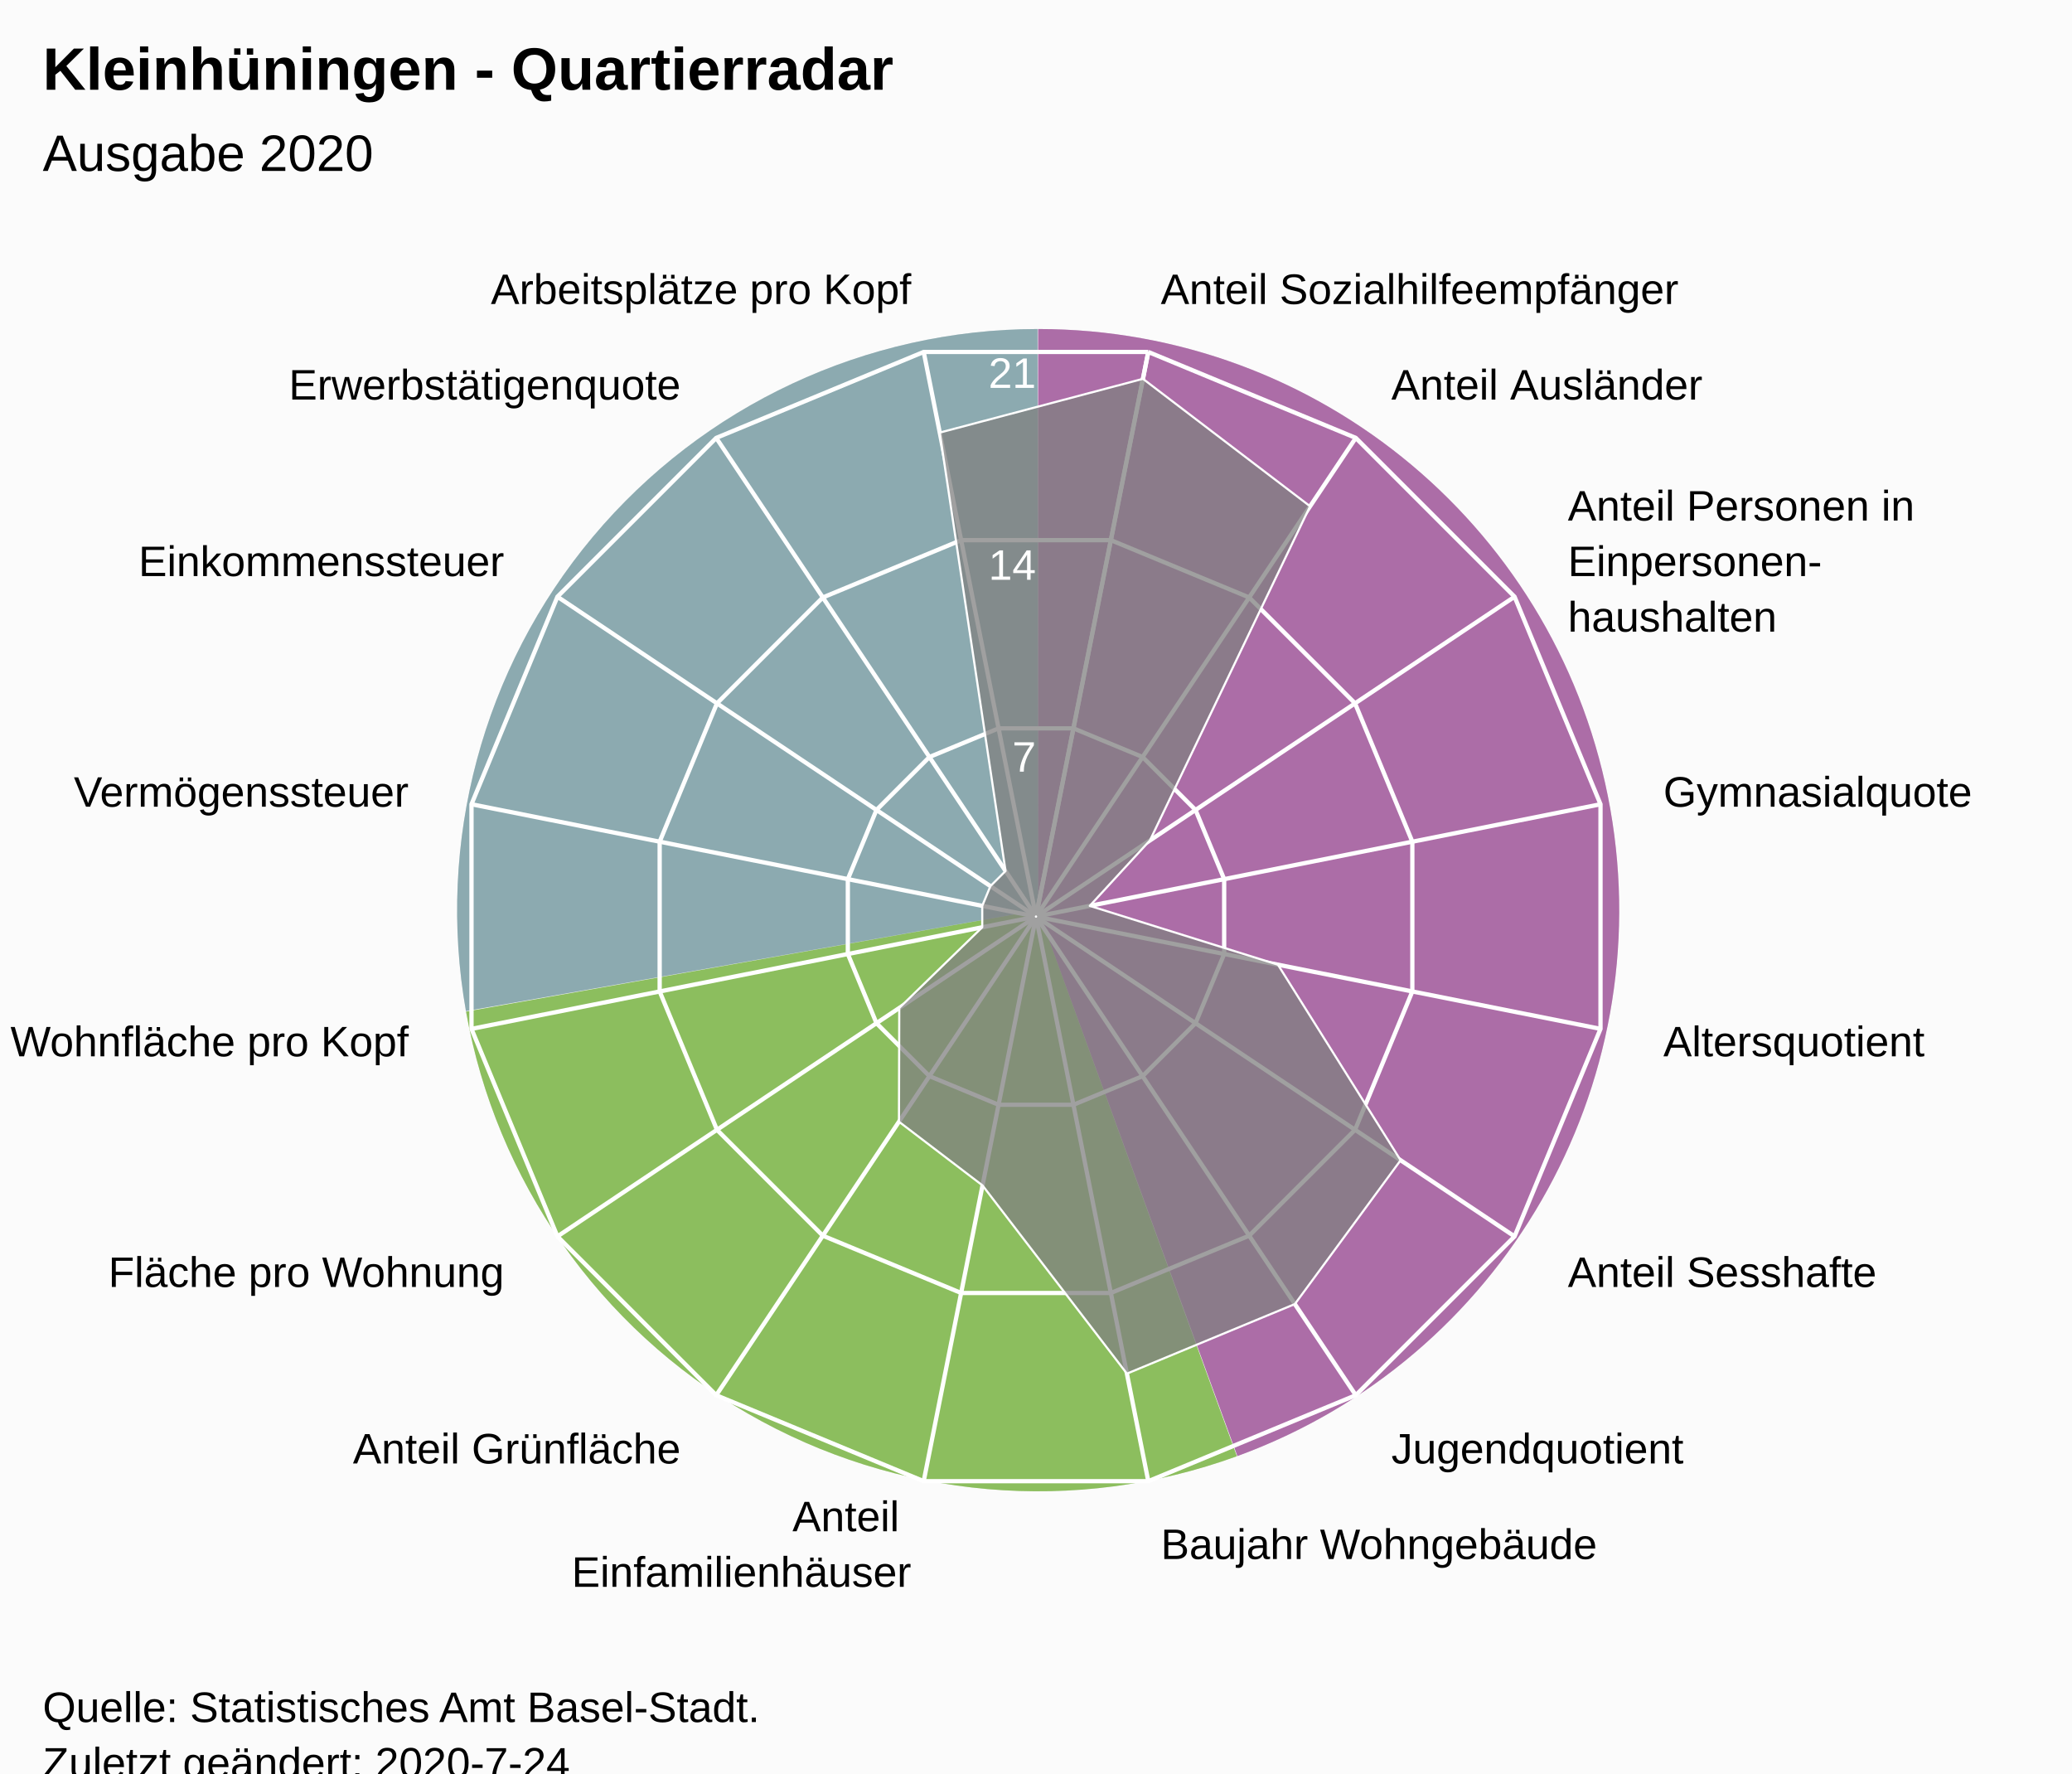
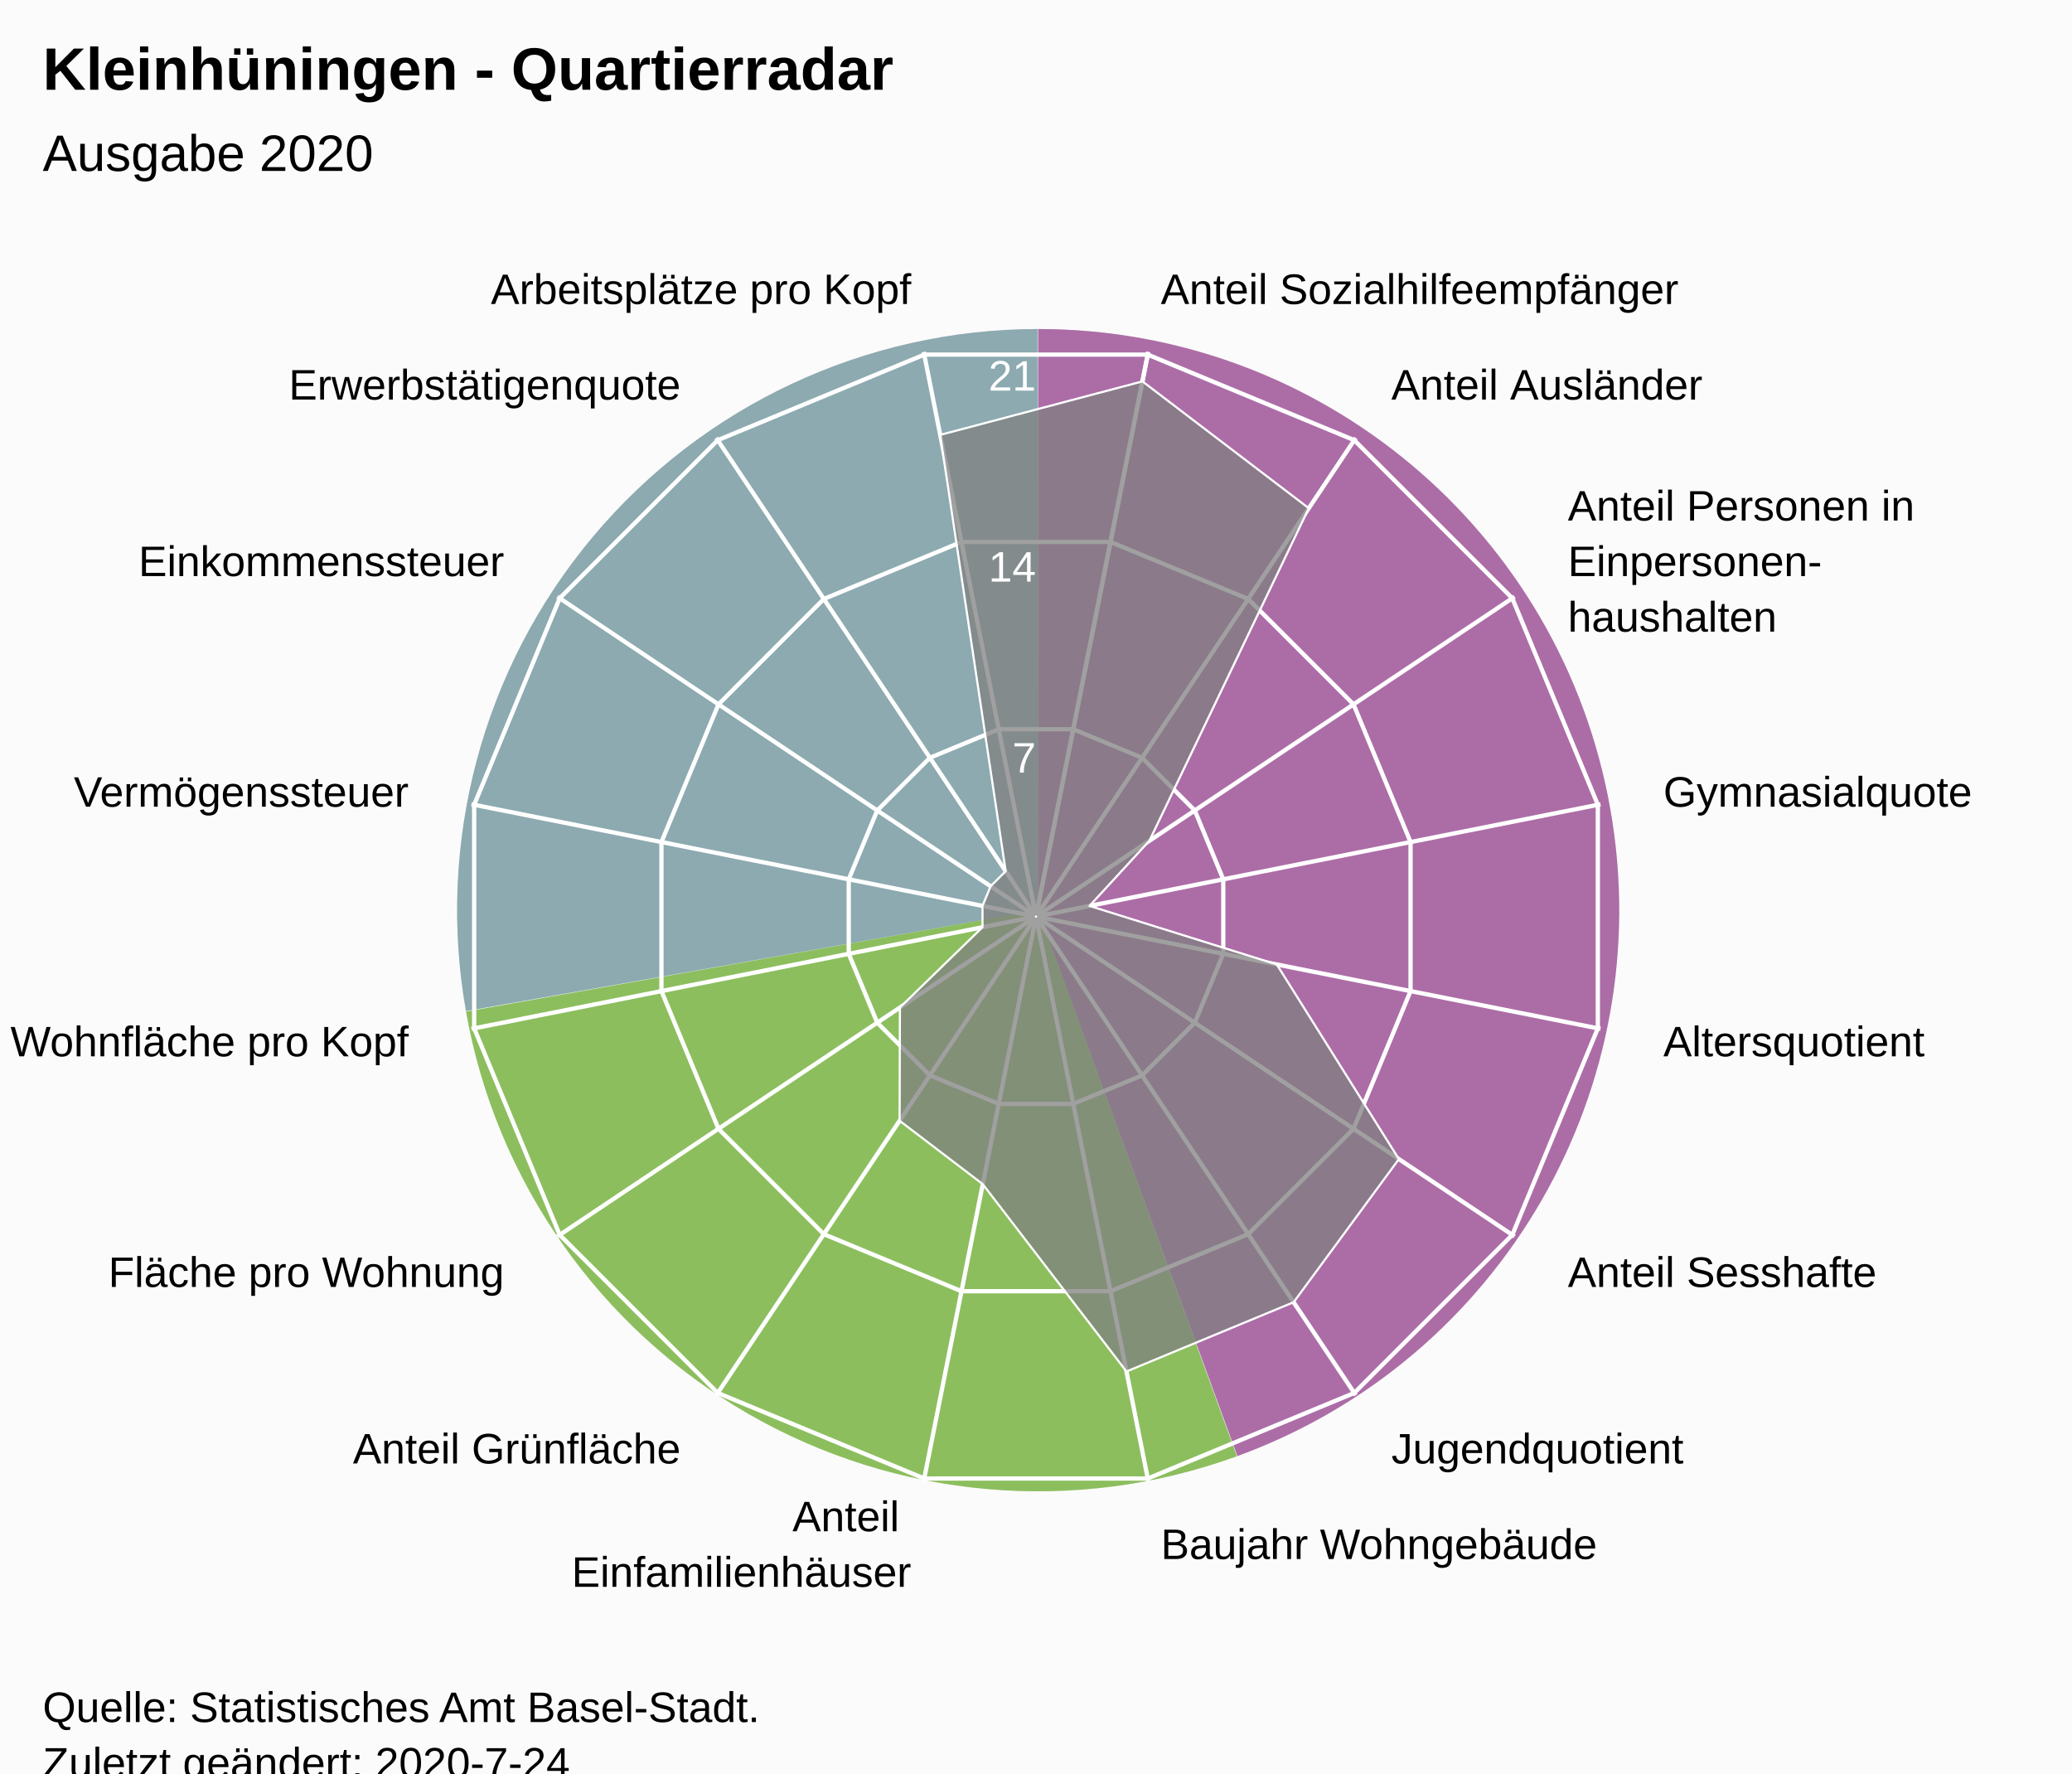
<svg xmlns="http://www.w3.org/2000/svg" version="1.1" class="highcharts-root" style="font-family:Arial;font-size:12px;" viewBox="0 0 485 415">
  <defs>
-     <clipPath id="highcharts-n2vf0ap-23-">
+     <clipPath id="highcharts-x820vdx-24-">
      <rect x="0" y="0" width="465" height="317" fill="none" />
    </clipPath>
-     <clipPath id="highcharts-n2vf0ap-41">
+     <clipPath id="highcharts-x820vdx-42">
      <circle cx="232.5" cy="158.5" r="134.725" />
+     </clipPath>
+     <clipPath id="highcharts-x820vdx-43-">
+       <rect x="10" y="56" width="465" height="317" fill="none" />
    </clipPath>
  </defs>
  <rect fill="#fbfbfb" class="highcharts-background" x="0" y="0" width="485" height="428" rx="0" ry="0" />
  <rect fill="none" class="highcharts-plot-background" x="10" y="56" width="465" height="317" />
  <path fill="#923F8D" d="M 243 77 A 136 136 0 0 1 289.643 340.752 L 243 213 A 0 0 0 0 0 243 213 Z" fill-opacity="0.5" />
  <path fill="#68AB2B" d="M 289.515 340.798 A 136 136 0 0 1 109.09 236.75 L 243 213 A 0 0 0 0 0 243 213 Z" fill-opacity="0.5" />
  <path fill="#689199" d="M 109.066 236.616 A 136 136 0 0 1 242.864 77 L 243 213 A 0 0 0 0 0 243 213 Z" fill-opacity="0.5" />
  <path fill="#923F8D" d="M 243 77 A 136 136 0 0 1 289.643 340.752 L 243 213 A 0 0 0 0 0 243 213 Z" fill-opacity="0.5" />
  <path fill="#68AB2B" d="M 289.515 340.798 A 136 136 0 0 1 109.09 236.75 L 243 213 A 0 0 0 0 0 243 213 Z" fill-opacity="0.5" />
  <path fill="#689199" d="M 109.066 236.616 A 136 136 0 0 1 242.864 77 L 243 213 A 0 0 0 0 0 243 213 Z" fill-opacity="0.5" />
  <g class="highcharts-pane-group" data-z-index="0" />
  <g class="highcharts-grid highcharts-xaxis-grid" data-z-index="1">
    <path fill="none" stroke="white" stroke-width="1" data-z-index="1" class="highcharts-grid-line" d="M 242.5 214.5 L 268.784 82.364" opacity="1" />
    <path fill="none" stroke="white" stroke-width="1" data-z-index="1" class="highcharts-grid-line" d="M 242.5 214.5 L 317.349 102.48" opacity="1" />
    <path fill="none" stroke="white" stroke-width="1" data-z-index="1" class="highcharts-grid-line" d="M 242.5 214.5 L 354.52 139.651" opacity="1" />
    <path fill="none" stroke="white" stroke-width="1" data-z-index="1" class="highcharts-grid-line" d="M 242.5 214.5 L 374.636 188.216" opacity="1" />
    <path fill="none" stroke="white" stroke-width="1" data-z-index="1" class="highcharts-grid-line" d="M 242.5 214.5 L 374.636 240.784" opacity="1" />
    <path fill="none" stroke="white" stroke-width="1" data-z-index="1" class="highcharts-grid-line" d="M 242.5 214.5 L 354.52 289.349" opacity="1" />
    <path fill="none" stroke="white" stroke-width="1" data-z-index="1" class="highcharts-grid-line" d="M 242.5 214.5 L 317.349 326.52" opacity="1" />
    <path fill="none" stroke="white" stroke-width="1" data-z-index="1" class="highcharts-grid-line" d="M 242.5 214.5 L 268.784 346.636" opacity="1" />
    <path fill="none" stroke="white" stroke-width="1" data-z-index="1" class="highcharts-grid-line" d="M 242.5 214.5 L 216.216 346.636" opacity="1" />
    <path fill="none" stroke="white" stroke-width="1" data-z-index="1" class="highcharts-grid-line" d="M 242.5 214.5 L 167.651 326.52" opacity="1" />
    <path fill="none" stroke="white" stroke-width="1" data-z-index="1" class="highcharts-grid-line" d="M 242.5 214.5 L 130.48 289.349" opacity="1" />
    <path fill="none" stroke="white" stroke-width="1" data-z-index="1" class="highcharts-grid-line" d="M 242.5 214.5 L 110.364 240.784" opacity="1" />
    <path fill="none" stroke="white" stroke-width="1" data-z-index="1" class="highcharts-grid-line" d="M 242.5 214.5 L 110.364 188.216" opacity="1" />
    <path fill="none" stroke="white" stroke-width="1" data-z-index="1" class="highcharts-grid-line" d="M 242.5 214.5 L 130.48 139.651" opacity="1" />
    <path fill="none" stroke="white" stroke-width="1" data-z-index="1" class="highcharts-grid-line" d="M 242.5 214.5 L 167.651 102.48" opacity="1" />
    <path fill="none" stroke="white" stroke-width="1" data-z-index="1" class="highcharts-grid-line" d="M 242.5 214.5 L 216.216 82.364" opacity="1" />
    <path fill="none" stroke="white" stroke-width="1" data-z-index="1" class="highcharts-grid-line" d="M 242.5 214.5 L 268.784 82.364" opacity="1" />
  </g>
  <g class="highcharts-grid highcharts-yaxis-grid" data-z-index="1">
    <path fill="none" stroke="white" stroke-width="1" data-z-index="1" class="highcharts-grid-line" d="M 242.5 214.5 L 242.5 214.5 L 242.5 214.5 L 242.5 214.5 L 242.5 214.5 L 242.5 214.5 L 242.5 214.5 L 242.5 214.5 L 242.5 214.5 L 242.5 214.5 L 242.5 214.5 L 242.5 214.5 L 242.5 214.5 L 242.5 214.5 L 242.5 214.5 L 242.5 214.5 L 242.5 214.5 L 242.5 214.5" opacity="1" />
-     <path fill="none" stroke="white" stroke-width="1" data-z-index="1" class="highcharts-grid-line" d="M 251.261 170.455 L 267.45 177.16 L 279.84 189.55 L 286.545 205.739 L 286.545 223.261 L 279.84 239.45 L 267.45 251.84 L 251.261 258.545 L 233.739 258.545 L 217.55 251.84 L 205.16 239.45 L 198.455 223.261 L 198.455 205.739 L 205.16 189.55 L 217.55 177.16 L 233.739 170.455 L 251.261 170.455 L 251.261 170.455" opacity="1" />
-     <path fill="none" stroke="white" stroke-width="1" data-z-index="1" class="highcharts-grid-line" d="M 260.022 126.409 L 292.399 139.82 L 317.18 164.601 L 330.591 196.978 L 330.591 232.022 L 317.18 264.399 L 292.399 289.18 L 260.022 302.591 L 224.978 302.591 L 192.601 289.18 L 167.82 264.399 L 154.409 232.022 L 154.409 196.978 L 167.82 164.601 L 192.601 139.82 L 224.978 126.409 L 260.022 126.409 L 260.022 126.409" opacity="1" />
-     <path fill="none" stroke="white" stroke-width="1" data-z-index="1" class="highcharts-grid-line" d="M 268.784 82.364 L 317.349 102.48 L 354.52 139.651 L 374.636 188.216 L 374.636 240.784 L 354.52 289.349 L 317.349 326.52 L 268.784 346.636 L 216.216 346.636 L 167.651 326.52 L 130.48 289.349 L 110.364 240.784 L 110.364 188.216 L 130.48 139.651 L 167.651 102.48 L 216.216 82.364 L 268.784 82.364 L 268.784 82.364" opacity="1" />
+     <path fill="none" stroke="white" stroke-width="1" data-z-index="1" class="highcharts-grid-line" d="M 251.22 170.663 L 267.331 177.337 L 279.663 189.669 L 286.337 205.78 L 286.337 223.22 L 279.663 239.331 L 267.331 251.663 L 251.22 258.337 L 233.78 258.337 L 217.669 251.663 L 205.337 239.331 L 198.663 223.22 L 198.663 205.78 L 205.337 189.669 L 217.669 177.337 L 233.78 170.663 L 251.22 170.663 L 251.22 170.663" opacity="1" />
+     <path fill="none" stroke="white" stroke-width="1" data-z-index="1" class="highcharts-grid-line" d="M 259.939 126.827 L 292.163 140.174 L 316.826 164.837 L 330.173 197.061 L 330.173 231.939 L 316.826 264.163 L 292.163 288.826 L 259.939 302.173 L 225.061 302.173 L 192.837 288.826 L 168.174 264.163 L 154.827 231.939 L 154.827 197.061 L 168.174 164.837 L 192.837 140.174 L 225.061 126.827 L 259.939 126.827 L 259.939 126.827" opacity="1" />
+     <path fill="none" stroke="white" stroke-width="1" data-z-index="1" class="highcharts-grid-line" d="M 268.659 82.99 L 316.994 103.011 L 353.989 140.006 L 374.01 188.341 L 374.01 240.659 L 353.989 288.994 L 316.994 325.989 L 268.659 346.01 L 216.341 346.01 L 168.006 325.989 L 131.011 288.994 L 110.99 240.659 L 110.99 188.341 L 131.011 140.006 L 168.006 103.011 L 216.341 82.99 L 268.659 82.99 L 268.659 82.99" opacity="1" />
  </g>
  <rect fill="none" class="highcharts-plot-border" data-z-index="1" x="10" y="56" width="465" height="317" />
  <g class="highcharts-axis highcharts-xaxis" data-z-index="2">
    <path fill="none" class="highcharts-axis-line" data-z-index="7" d="M 242.5 79.775 A 134.725 134.725 0 1 1 242.365 79.775 M 242.5 214.5 A 0 0 0 1 0 242.5 214.5" />
  </g>
  <g class="highcharts-axis highcharts-yaxis" data-z-index="2">
    <path fill="none" class="highcharts-axis-line" data-z-index="7" d="M 242.5 214.5 L 242.5 79.775" />
  </g>
  <g class="highcharts-series-group" data-z-index="3">
-     <g class="highcharts-series highcharts-series-0 highcharts-area-series" data-z-index="0.1" opacity="1" transform="translate(10,56) scale(1 1)" clip-path="url(#highcharts-n2vf0ap-41)">
-       <path fill="rgb(128,128,128)" fill-opacity="0.75" d="M 257.532 32.656 L 296.656 62.483 L 259.171 140.679 L 245.084 155.997 L 289.13 169.764 L 317.848 215.528 L 293.092 249.183 L 253.777 265.467 L 219.984 221.422 L 200.422 206.508 L 200.494 179.885 L 219.916 161.003 L 219.916 155.997 L 221.831 151.372 L 225.372 147.831 L 209.971 45.24 L 257.532 32.656 L 232.446 158.77 L 232.554 158.77 L 232.653 158.729 L 232.729 158.653 L 232.77 158.554 L 232.77 158.446 L 232.729 158.347 L 232.653 158.271 L 232.554 158.23 L 232.446 158.23 L 232.347 158.271 L 232.271 158.347 L 232.23 158.446 L 232.23 158.554 L 232.271 158.653 L 232.347 158.729 L 232.446 158.77" class="highcharts-area" data-z-index="0" />
-       <path fill="none" d="M 257.532 32.656 L 296.656 62.483 L 259.171 140.679 L 245.084 155.997 L 289.13 169.764 L 317.848 215.528 L 293.092 249.183 L 253.777 265.467 L 219.984 221.422 L 200.422 206.508 L 200.494 179.885 L 219.916 161.003 L 219.916 155.997 L 221.831 151.372 L 225.372 147.831 L 209.971 45.24 L 257.532 32.656" class="highcharts-graph" data-z-index="1" stroke="white" stroke-width="0.5" stroke-linejoin="round" stroke-linecap="round" />
+     <g class="highcharts-series highcharts-series-0 highcharts-area-series" data-z-index="0.1" opacity="1" transform="translate(10,56) scale(1 1)" clip-path="url(#highcharts-x820vdx-42)">
+       <path fill="rgb(128,128,128)" fill-opacity="0.75" d="M 257.413 33.252 L 296.352 62.938 L 259.045 140.763 L 245.025 156.009 L 288.861 169.711 L 317.444 215.258 L 292.805 248.753 L 253.676 264.961 L 220.043 221.124 L 200.574 206.281 L 200.646 179.784 L 219.975 160.991 L 219.975 156.009 L 221.882 151.405 L 225.405 147.882 L 210.078 45.777 L 257.413 33.252 L 232.446 158.77 L 232.554 158.77 L 232.653 158.729 L 232.729 158.653 L 232.77 158.554 L 232.77 158.446 L 232.729 158.347 L 232.653 158.271 L 232.554 158.23 L 232.446 158.23 L 232.347 158.271 L 232.271 158.347 L 232.23 158.446 L 232.23 158.554 L 232.271 158.653 L 232.347 158.729 L 232.446 158.77" class="highcharts-area" data-z-index="0" />
+       <path fill="none" d="M 257.413 33.252 L 296.352 62.938 L 259.045 140.763 L 245.025 156.009 L 288.861 169.711 L 317.444 215.258 L 292.805 248.753 L 253.676 264.961 L 220.043 221.124 L 200.574 206.281 L 200.646 179.784 L 219.975 160.991 L 219.975 156.009 L 221.882 151.405 L 225.405 147.882 L 210.078 45.777 L 257.413 33.252" class="highcharts-graph" data-z-index="1" stroke="white" stroke-width="0.5" stroke-linejoin="round" stroke-linecap="round" />
    </g>
    <g class="highcharts-markers highcharts-series-0 highcharts-area-series" data-z-index="0.1" opacity="1" transform="translate(10,56) scale(1 1)" clip-path="none" />
  </g>
  <text x="10" text-anchor="start" class="highcharts-title" data-z-index="4" style="color:#000000;font-size:14px;font-weight:bold;font-family:Arial;fill:#000000;" y="21">
    <tspan>Kleinhüningen - Quartierradar</tspan>
  </text>
  <text x="10" text-anchor="start" class="highcharts-subtitle" data-z-index="4" style="color:#000000;font-size:12px;font-weight:normal;font-family:Arial;fill:#000000;" y="40">
    <tspan>Ausgabe 2020</tspan>
  </text>
  <text x="10" text-anchor="start" class="highcharts-caption" data-z-index="4" style="color:#666666;fill:#666666;" y="385" />
  <g class="highcharts-axis-labels highcharts-xaxis-labels" data-z-index="7">
    <text x="271.71" style="color:#000000;cursor:default;font-size:10px;fill:#000000;" transform="translate(0,0)" text-anchor="start" y="71.152" opacity="1">
      <tspan>Anteil Sozialhilfeempfänger</tspan>
    </text>
    <text x="325.683" style="color:#000000;cursor:default;font-size:10px;fill:#000000;" transform="translate(0,0)" text-anchor="start" y="93.508" opacity="1">
      <tspan>Anteil Ausländer</tspan>
    </text>
    <text x="366.992" style="color:#000000;cursor:default;font-size:10px;fill:#000000;" transform="translate(0,0)" text-anchor="start" y="121.817" opacity="1">
      <tspan>Anteil Personen in</tspan>
      <tspan dy="13" x="366.992">Einpersonen-</tspan>
      <tspan dy="13" x="366.992">haushalten</tspan>
    </text>
    <text x="389.348" style="color:#000000;cursor:default;font-size:10px;fill:#000000;" transform="translate(0,0)" text-anchor="start" y="188.79" opacity="1">
      <tspan>Gymnasialquote</tspan>
    </text>
    <text x="389.348" style="color:#000000;cursor:default;font-size:10px;fill:#000000;" transform="translate(0,0)" text-anchor="start" y="247.21" opacity="1">
      <tspan>Altersquotient</tspan>
    </text>
    <text x="366.992" style="color:#000000;cursor:default;font-size:10px;fill:#000000;" transform="translate(0,0)" text-anchor="start" y="301.183" opacity="1">
      <tspan>Anteil Sesshafte</tspan>
    </text>
    <text x="325.683" style="color:#000000;cursor:default;font-size:10px;fill:#000000;" transform="translate(0,0)" text-anchor="start" y="342.492" opacity="1">
      <tspan>Jugendquotient</tspan>
    </text>
    <text x="271.71" style="color:#000000;cursor:default;font-size:10px;fill:#000000;" transform="translate(0,0)" text-anchor="start" y="364.848" opacity="1">
      <tspan>Baujahr Wohngebäude</tspan>
    </text>
    <text x="213.29" style="color:#000000;cursor:default;font-size:10px;fill:#000000;" transform="translate(0,0)" text-anchor="end" y="358.348" opacity="1">
      <tspan>Anteil</tspan>
      <tspan dy="13" x="213.29">Einfamilienhäuser</tspan>
    </text>
    <text x="159.317" style="color:#000000;cursor:default;font-size:10px;fill:#000000;" transform="translate(0,0)" text-anchor="end" y="342.492" opacity="1">
      <tspan>Anteil Grünfläche</tspan>
    </text>
    <text x="118.008" style="color:#000000;cursor:default;font-size:10px;fill:#000000;" transform="translate(0,0)" text-anchor="end" y="301.183" opacity="1">
      <tspan>Fläche pro Wohnung</tspan>
    </text>
    <text x="95.652" style="color:#000000;cursor:default;font-size:10px;fill:#000000;" transform="translate(0,0)" text-anchor="end" y="247.21" opacity="1">
      <tspan>Wohnfläche pro Kopf</tspan>
    </text>
    <text x="95.652" style="color:#000000;cursor:default;font-size:10px;fill:#000000;" transform="translate(0,0)" text-anchor="end" y="188.79" opacity="1">
      <tspan>Vermögenssteuer</tspan>
    </text>
    <text x="118.008" style="color:#000000;cursor:default;font-size:10px;fill:#000000;" transform="translate(0,0)" text-anchor="end" y="134.817" opacity="1">
      <tspan>Einkommenssteuer</tspan>
    </text>
    <text x="159.317" style="color:#000000;cursor:default;font-size:10px;fill:#000000;" transform="translate(0,0)" text-anchor="end" y="93.508" opacity="1">
      <tspan>Erwerbstätigenquote</tspan>
    </text>
    <text x="213.29" style="color:#000000;cursor:default;font-size:10px;fill:#000000;" transform="translate(0,0)" text-anchor="end" y="71.152" opacity="1">
      <tspan>Arbeitsplätze pro Kopf</tspan>
    </text>
    <text x="0" style="color:#000000;cursor:default;font-size:10px;fill:#000000;" transform="translate(0,0)" text-anchor="middle" y="-9999">16</text>
  </g>
  <g class="highcharts-axis-labels highcharts-yaxis-labels" data-z-index="7">
    <text x="0" style="color:white;cursor:default;font-size:10px;fill:white;" text-anchor="end" transform="translate(0,0)" y="-9999" opacity="0">0</text>
-     <text x="242.5" style="color:white;cursor:default;font-size:10px;fill:white;" text-anchor="end" transform="translate(0,0)" y="180.592" opacity="1">7</text>
-     <text x="242.5" style="color:white;cursor:default;font-size:10px;fill:white;" text-anchor="end" transform="translate(0,0)" y="135.683" opacity="1">14</text>
-     <text x="242.5" style="color:white;cursor:default;font-size:10px;fill:white;" text-anchor="end" transform="translate(0,0)" y="90.775" opacity="1">21</text>
+     <text x="242.5" style="color:white;cursor:default;font-size:10px;fill:white;" text-anchor="end" transform="translate(0,0)" y="180.805" opacity="1">7</text>
+     <text x="242.5" style="color:white;cursor:default;font-size:10px;fill:white;" text-anchor="end" transform="translate(0,0)" y="136.109" opacity="1">14</text>
+     <text x="242.5" style="color:white;cursor:default;font-size:10px;fill:white;" text-anchor="end" transform="translate(0,0)" y="91.414" opacity="1">21</text>
  </g>
  <text x="10" class="highcharts-credits" text-anchor="start" data-z-index="8" style="cursor:default;color:#000000;font-size:10px;fill:#000000;" y="403">
    <tspan>Quelle: Statistisches Amt Basel-Stadt.</tspan>
    <tspan x="10" dy="13">Zuletzt geändert: 2020-7-24</tspan>
  </text>
+   <g class="highcharts-control-points" data-z-index="99" clip-path="url(#highcharts-x820vdx-43-)" />
</svg>
